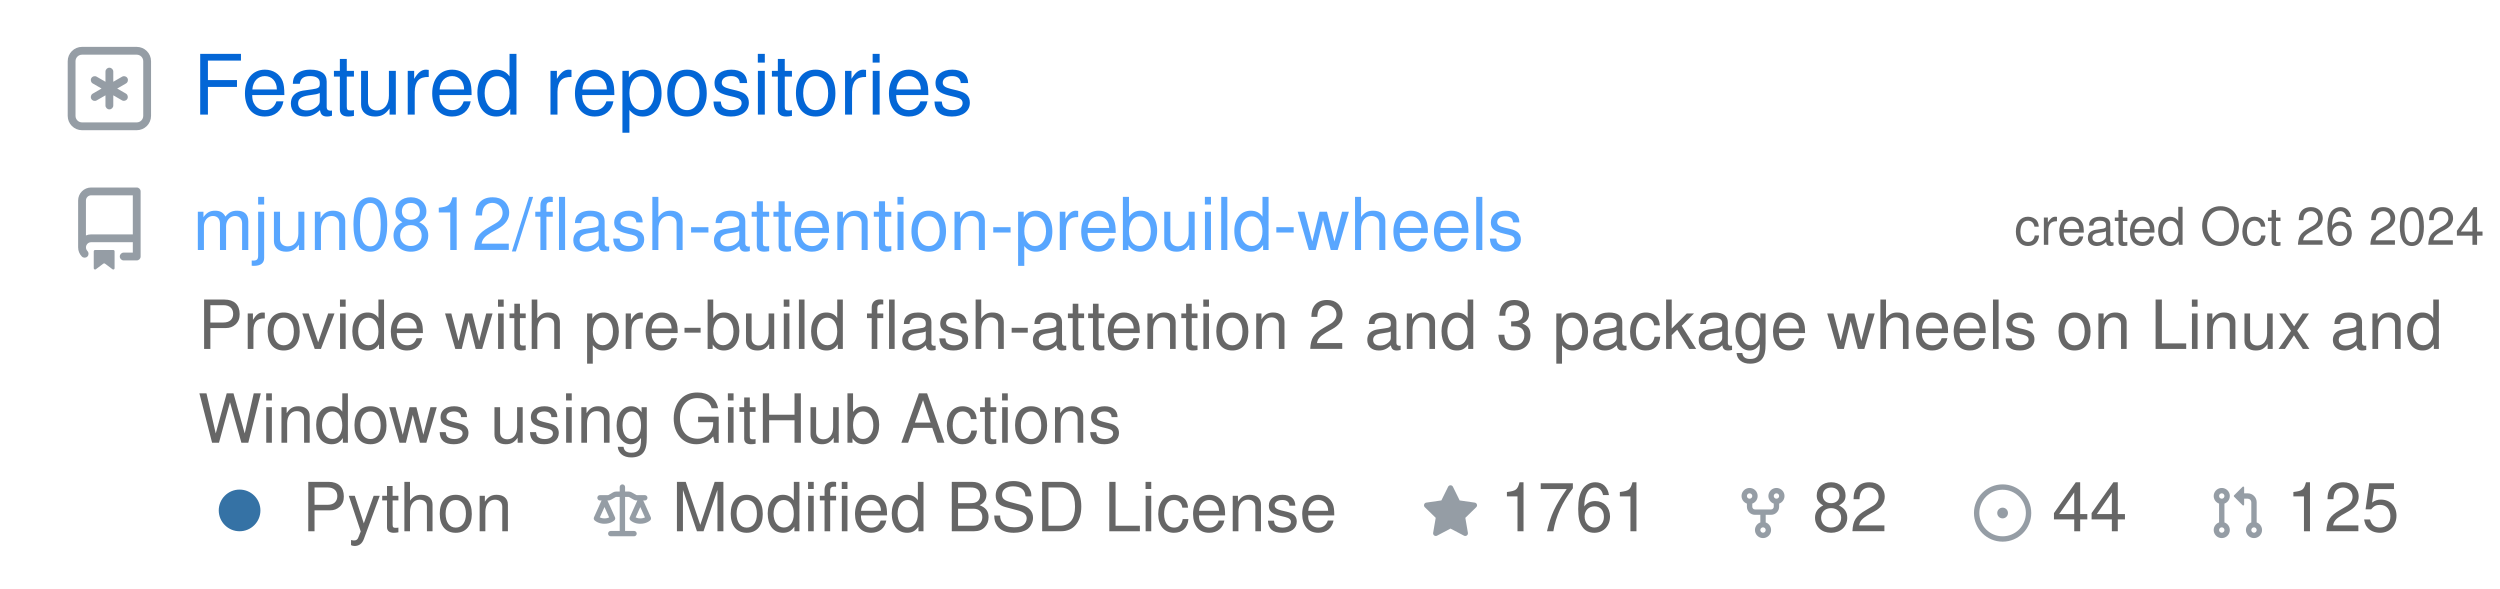
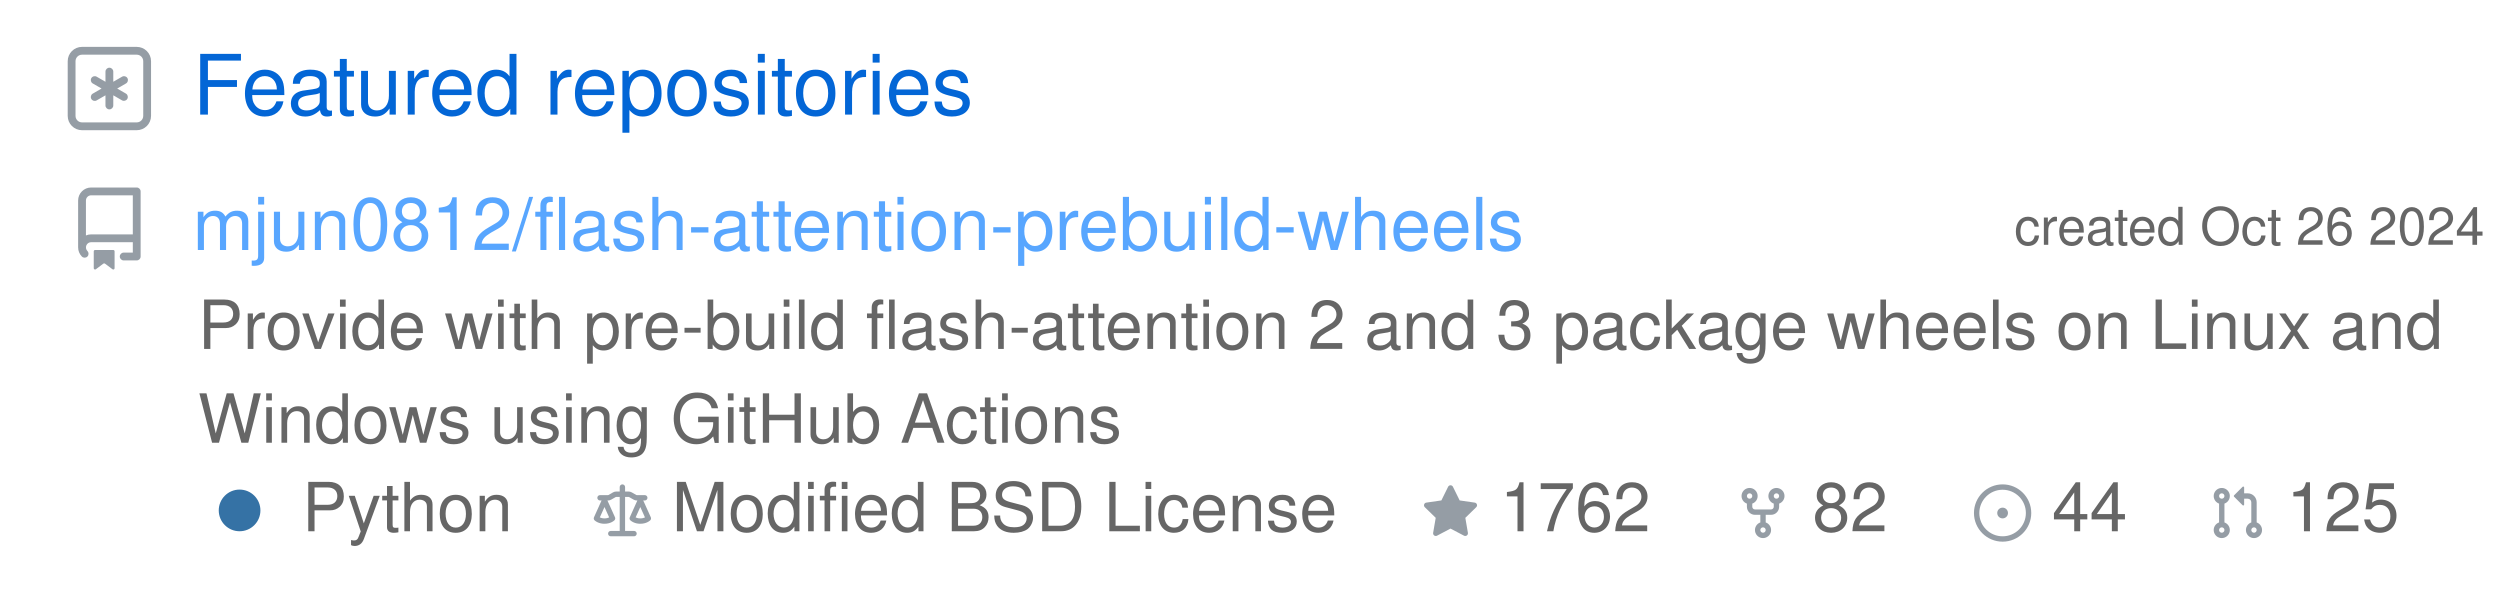
<svg xmlns="http://www.w3.org/2000/svg" width="480" height="113" viewBox="0 0 480 113" class="">
  <defs>
    <style />
  </defs>
  <style>
    svg{font-family:-apple-system,BlinkMacSystemFont,Segoe UI,Helvetica,Arial,sans-serif,Apple Color Emoji,Segoe UI Emoji;font-size:14px;color:#777}.repo-badges .badge.language::before{content:"";display:inline-block;width:10px;height:10px;margin-right:5px;border-radius:50%;background-color:var(--lang-color,#959da5)}@keyframes animation-gauge{from{stroke-dasharray:0 329}}.repository{display:flex;flex-direction:column;width:100%;margin:6px 0}:root{--color-calendar-graph-day-bg:#ebedf0;--color-calendar-graph-day-border:rgba(27,31,35,0.06);--color-calendar-graph-day-L1-bg:#9be9a8;--color-calendar-graph-day-L2-bg:#40c463;--color-calendar-graph-day-L3-bg:#30a14e;--color-calendar-graph-day-L4-bg:#216e39;--color-calendar-halloween-graph-day-L1-bg:#ffee4a;--color-calendar-halloween-graph-day-L2-bg:#ffc501;--color-calendar-halloween-graph-day-L3-bg:#fe9600;--color-calendar-halloween-graph-day-L4-bg:#03001c;--color-calendar-winter-graph-day-L1-bg:#0a3069;--color-calendar-winter-graph-day-L2-bg:#0969da;--color-calendar-winter-graph-day-L3-bg:#54aeff;--color-calendar-winter-graph-day-L4-bg:#b6e3ff;--color-calendar-graph-day-L4-border:rgba(27,31,35,0.06);--color-calendar-graph-day-L3-border:rgba(27,31,35,0.06);--color-calendar-graph-day-L2-border:rgba(27,31,35,0.06);--color-calendar-graph-day-L1-border:rgba(27,31,35,0.06)}#metrics-end{width:100%}
  </style>
  <style />
  <g transform="translate(0,0)" class="plugin-repositories" data-plugin="repositories">
    <g data-section="repositories">
      <svg width="100%" height="113" viewBox="0 0 480 113">
        <g transform="translate(13,9)" fill="#959da5">
          <svg viewBox="0 0 16 16" width="16" height="16" aria-hidden="true">
            <path fill-rule="evenodd" d="M0 2.75A2.75 2.75 0 012.75 0h10.5A2.75 2.75 0 0116 2.75v10.5A2.75 2.75 0 0113.25 16H2.75A2.75 2.75 0 010 13.25V2.75zM2.75 1.5c-.69 0-1.25.56-1.25 1.25v10.5c0 .69.56 1.25 1.25 1.25h10.5c.69 0 1.25-.56 1.25-1.25V2.75c0-.69-.56-1.25-1.25-1.25H2.75z" />
            <path d="M8 4a.75.75 0 01.75.75V6.7l1.69-.975a.75.75 0 01.75 1.3L9.5 8l1.69.976a.75.75 0 01-.75 1.298L8.75 9.3v1.951a.75.75 0 01-1.5 0V9.299l-1.69.976a.75.75 0 01-.75-1.3L6.5 8l-1.69-.975a.75.75 0 01.75-1.3l1.69.976V4.75A.75.75 0 018 4z" />
          </svg>
        </g>
        <text x="37" y="22" font-size="16" fill="#0366d6">
          Featured repositories
        </text>
-         <g class="repository" data-stars="1761" data-forks="82">
+         <g class="repository" data-stars="1762" data-forks="82">
          <g transform="translate(13,36)" fill="#959da5">
            <svg viewBox="0 0 16 16" width="16" height="16" aria-hidden="true">
              <path fill-rule="evenodd" d="M2 2.5A2.5 2.5 0 014.5 0h8.75a.75.75 0 01.75.75v12.5a.75.75 0 01-.75.75h-2.5a.75.75 0 110-1.5h1.75v-2h-8a1 1 0 00-.714 1.7.75.75 0 01-1.072 1.05A2.495 2.495 0 012 11.5v-9zm10.5-1V9h-8c-.356 0-.694.074-1 .208V2.5a1 1 0 011-1h8zM5 12.25v3.25a.25.25 0 00.4.2l1.45-1.087a.25.25 0 01.3 0L8.6 15.7a.25.25 0 00.4-.2v-3.25a.25.25 0 00-.25-.25h-3.5a.25.25 0 00-.25.25z" />
            </svg>
          </g>
          <text x="477" y="47" font-size="10" fill="#666666" text-anchor="end">
            created Oct 26 2024
          </text>
          <a href="https://github.com/mjun0812/flash-attention-prebuild-wheels">
            <text x="37" y="48" font-size="14" fill="#58a6ff">
              mjun0812/flash-attention-prebuild-wheels
            </text>
          </a>
          <text x="38" y="67" font-size="13" fill="#666666">
            Provide with pre-build flash-attention 2 and 3 package wheels on Linux and
          </text>
          <text x="38" y="85" font-size="13" fill="#666666">
            Windows using GitHub Actions
          </text>
          <g class="language">
            <g transform="translate(38,90)" fill="#959da5">
              <svg viewBox="0 0 16 16" width="16" height="16" aria-hidden="true">
                <path fill="#3572A5" fill-rule="evenodd" d="M8 4a4 4 0 100 8 4 4 0 000-8z" />
              </svg>
            </g>
            <text x="58" y="102" font-size="13" fill="#666666">
              Python
            </text>
          </g>
          <g transform="translate(114,93)" fill="#959da5">
            <svg viewBox="0 0 16 16" width="11" height="11" aria-hidden="true">
              <path fill-rule="evenodd" d="M8.75.75a.75.75 0 00-1.5 0V2h-.984c-.305 0-.604.08-.869.23l-1.288.737A.25.25 0 013.984 3H1.75a.75.75 0 000 1.5h.428L.066 9.192a.75.75 0 00.154.838l.53-.53-.53.53v.001l.002.002.002.002.006.006.016.015.045.04a3.514 3.514 0 00.686.45A4.492 4.492 0 003 11c.88 0 1.556-.22 2.023-.454a3.515 3.515 0 00.686-.45l.045-.04.016-.015.006-.006.002-.002.001-.002L5.25 9.5l.53.53a.75.75 0 00.154-.838L3.822 4.5h.162c.305 0 .604-.08.869-.23l1.289-.737a.25.25 0 01.124-.033h.984V13h-2.5a.75.75 0 000 1.5h6.5a.75.75 0 000-1.5h-2.5V3.5h.984a.25.25 0 01.124.033l1.29.736c.264.152.563.231.868.231h.162l-2.112 4.692a.75.75 0 00.154.838l.53-.53-.53.53v.001l.002.002.002.002.006.006.016.015.045.04a3.517 3.517 0 00.686.45A4.492 4.492 0 0013 11c.88 0 1.556-.22 2.023-.454a3.512 3.512 0 00.686-.45l.045-.04.01-.01.006-.005.006-.006.002-.002.001-.002-.529-.531.53.53a.75.75 0 00.154-.838L13.823 4.5h.427a.75.75 0 000-1.5h-2.234a.25.25 0 01-.124-.033l-1.29-.736A1.75 1.75 0 009.735 2H8.75V.75zM1.695 9.227c.285.135.718.273 1.305.273s1.02-.138 1.305-.273L3 6.327l-1.305 2.9zm10 0c.285.135.718.273 1.305.273s1.02-.138 1.305-.273L13 6.327l-1.305 2.9z" />
            </svg>
          </g>
          <text x="129" y="102" font-size="13" fill="#666666">
            Modified BSD License
          </text>
          <g transform="translate(273,93)" fill="#959da5">
            <svg viewBox="0 0 16 16" width="11" height="11" aria-hidden="true">
              <path fill-rule="evenodd" d="M8 .25a.75.75 0 01.673.418l1.882 3.815 4.21.612a.75.75 0 01.416 1.279l-3.046 2.97.719 4.192a.75.75 0 01-1.088.791L8 12.347l-3.766 1.98a.75.75 0 01-1.088-.79l.72-4.194L.818 6.374a.75.75 0 01.416-1.28l4.21-.611L7.327.668A.75.75 0 018 .25z" />
            </svg>
          </g>
          <text x="288" y="102" font-size="13" fill="#666666">
-             1761
+             1762
          </text>
          <g transform="translate(333,93)" fill="#959da5">
            <svg viewBox="0 0 16 16" width="11" height="11" aria-hidden="true">
              <path fill-rule="evenodd" d="M5 3.25a.75.75 0 11-1.5 0 .75.75 0 011.5 0zm0 2.122a2.25 2.25 0 10-1.5 0v.878A2.25 2.25 0 005.75 8.5h1.5v2.128a2.251 2.251 0 101.5 0V8.5h1.5a2.25 2.25 0 002.25-2.25v-.878a2.25 2.25 0 10-1.5 0v.878a.75.75 0 01-.75.75h-4.5A.75.75 0 015 6.25v-.878zm3.75 7.378a.75.75 0 11-1.5 0 .75.75 0 011.5 0zm3-8.75a.75.75 0 100-1.5.75.75 0 000 1.5z" />
            </svg>
          </g>
          <text x="348" y="102" font-size="13" fill="#666666">
            82
          </text>
          <g transform="translate(379,93)" fill="#959da5">
            <svg viewBox="0 0 16 16" width="11" height="11" aria-hidden="true">
              <path d="M8 9.5a1.5 1.5 0 100-3 1.5 1.5 0 000 3z" />
              <path fill-rule="evenodd" d="M8 0a8 8 0 100 16A8 8 0 008 0zM1.5 8a6.5 6.5 0 1113 0 6.5 6.5 0 01-13 0z" />
            </svg>
          </g>
          <text x="394" y="102" font-size="13" fill="#666666">
            44
          </text>
          <g transform="translate(424,93)" fill="#959da5">
            <svg viewBox="0 0 16 16" width="11" height="11" aria-hidden="true">
              <path fill-rule="evenodd" d="M7.177 3.073L9.573.677A.25.25 0 0110 .854v4.792a.25.25 0 01-.427.177L7.177 3.427a.25.25 0 010-.354zM3.75 2.5a.75.75 0 100 1.5.75.75 0 000-1.5zm-2.25.75a2.25 2.25 0 113 2.122v5.256a2.251 2.251 0 11-1.5 0V5.372A2.25 2.25 0 011.5 3.25zM11 2.5h-1V4h1a1 1 0 011 1v5.628a2.251 2.251 0 101.5 0V5A2.5 2.5 0 0011 2.5zm1 10.25a.75.75 0 111.5 0 .75.75 0 01-1.5 0zM3.75 12a.75.75 0 100 1.5.75.75 0 000-1.5z" />
            </svg>
          </g>
          <text x="439" y="102" font-size="13" fill="#666666">
            125
          </text>
        </g>
      </svg>
    </g>
  </g>
</svg>
